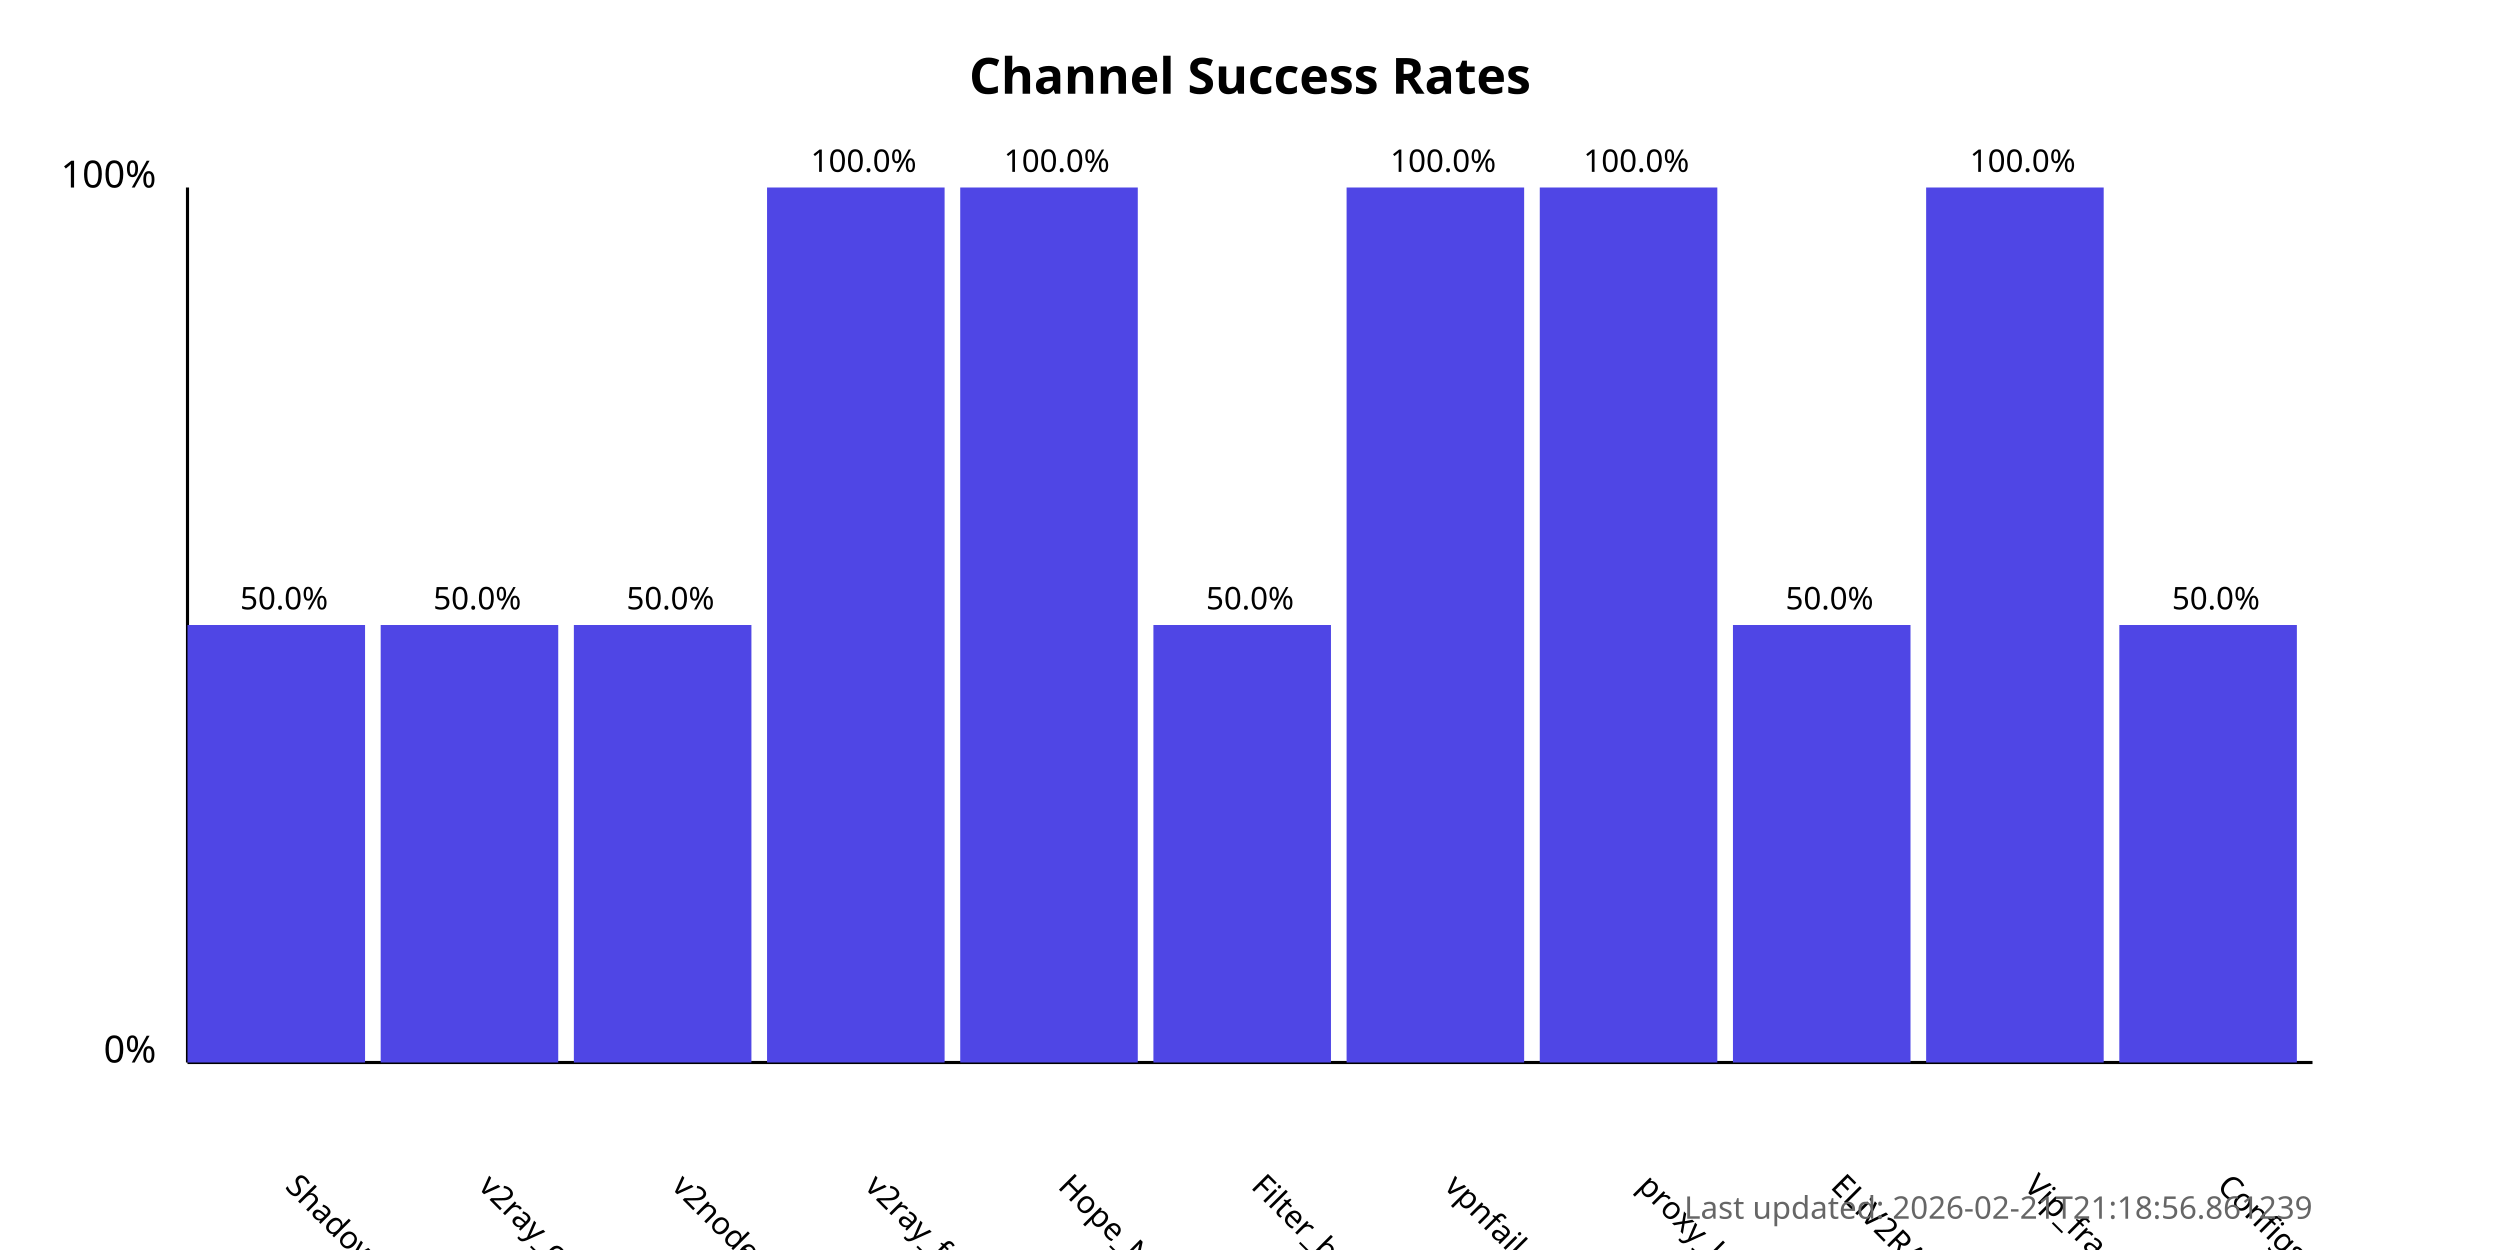
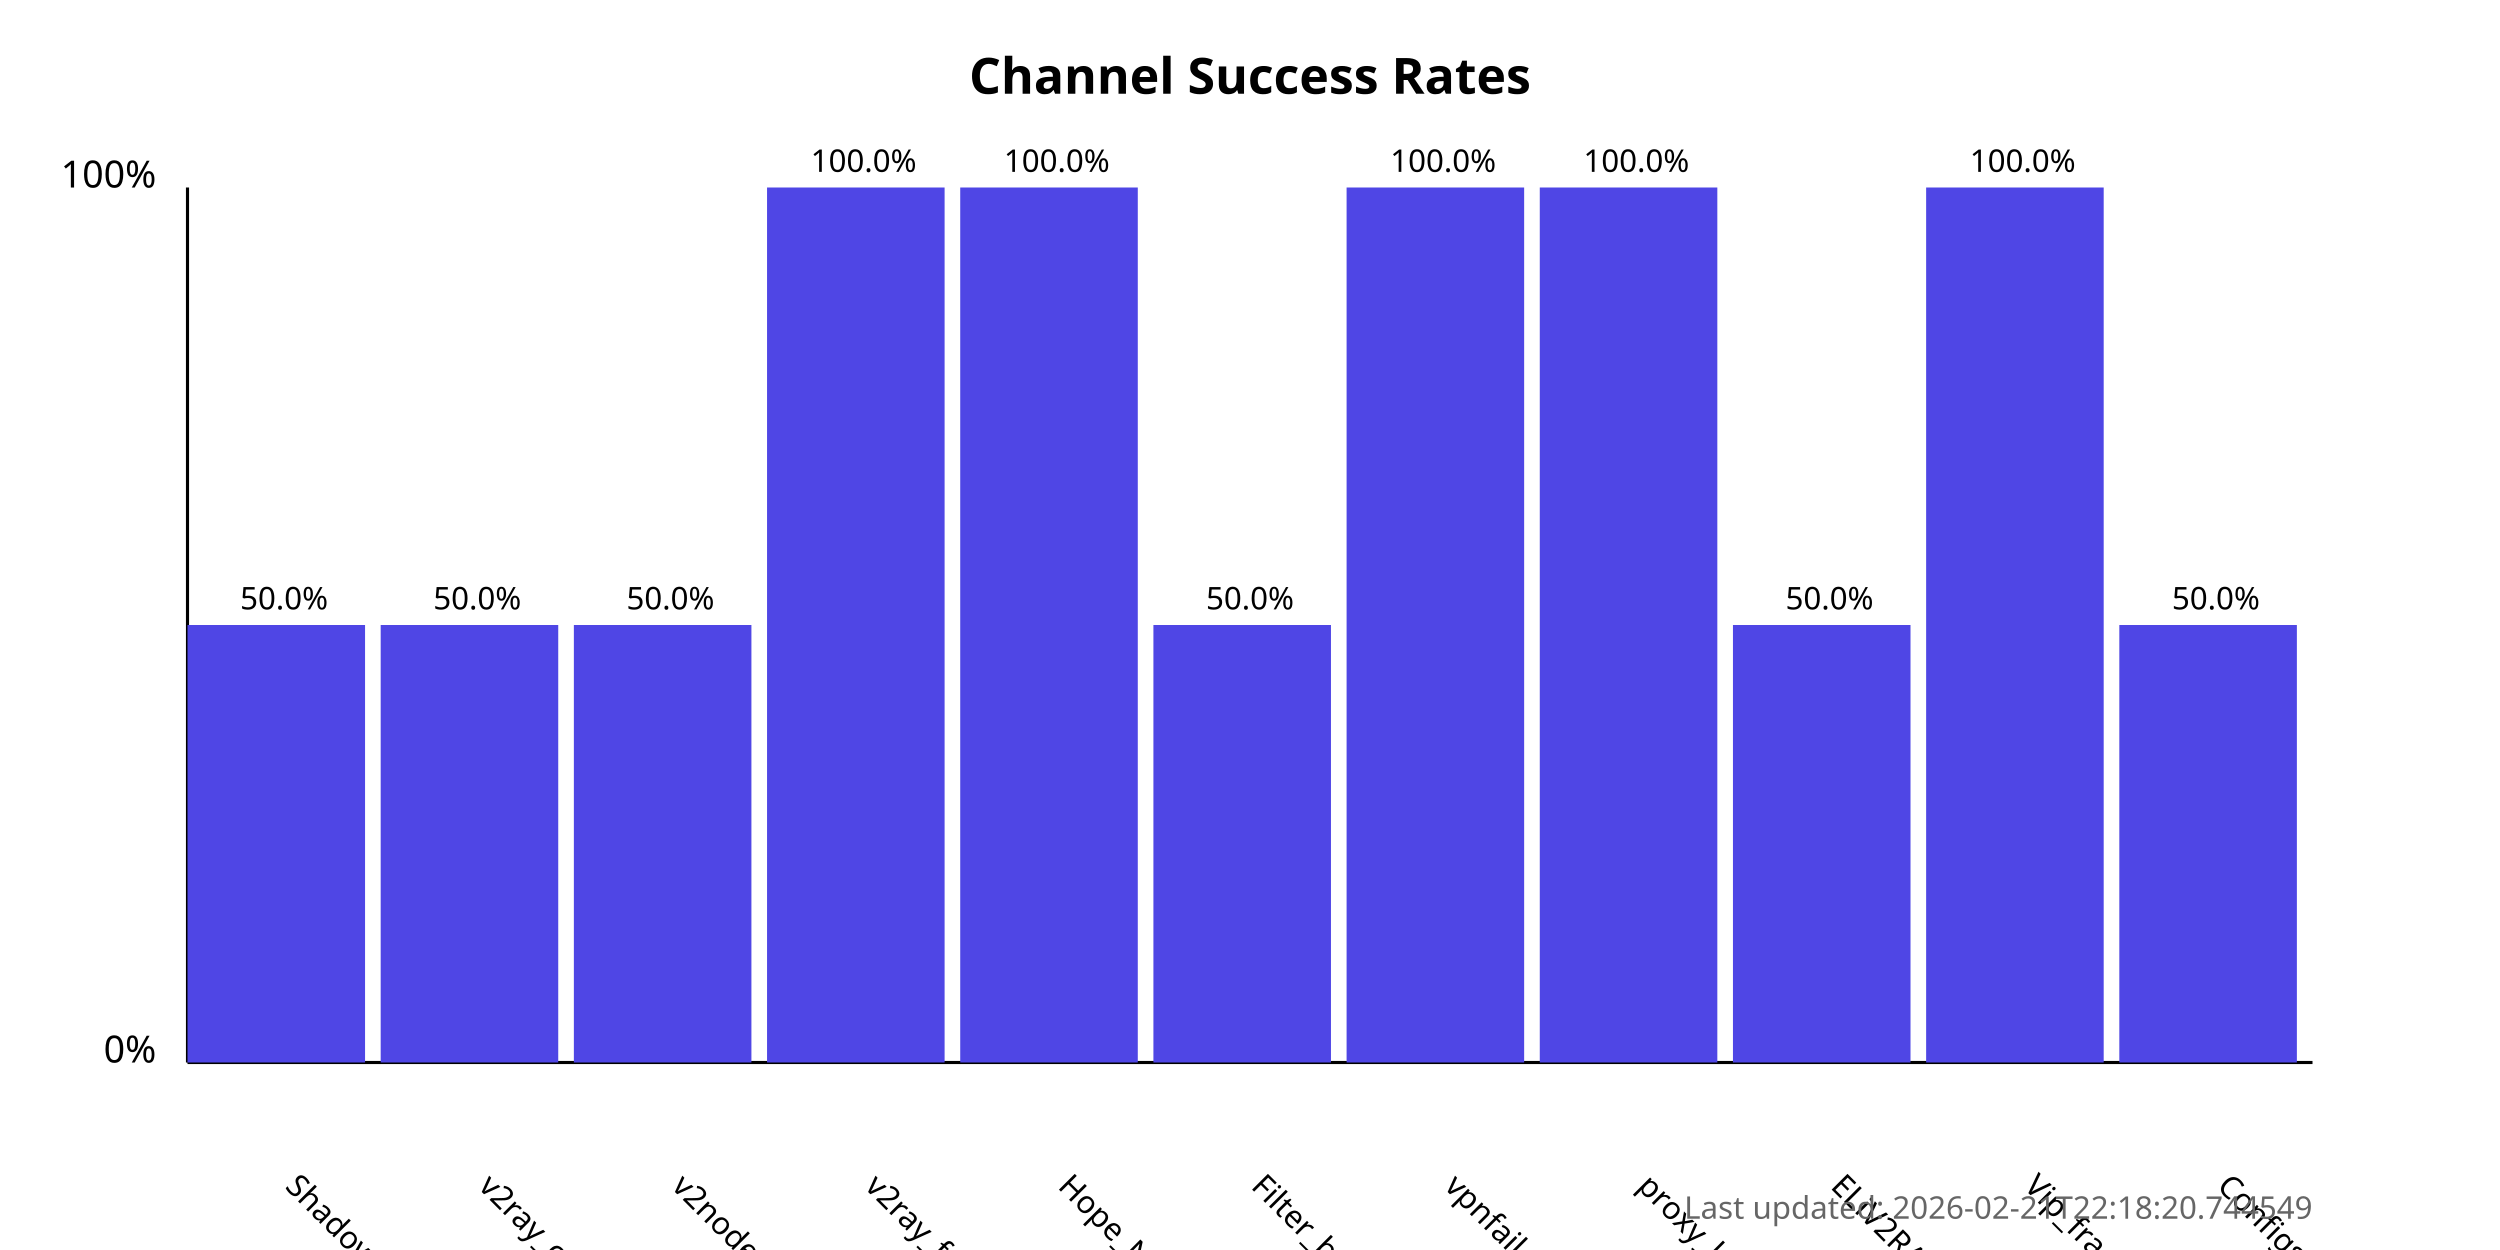
<svg xmlns="http://www.w3.org/2000/svg" width="800" height="400">
  <style>
            .chart-title { font: bold 16px sans-serif; }
            .axis-label { font: 12px sans-serif; }
            .tick-label { font: 10px sans-serif; }
            .bar { fill: #4f46e5; }
            .bar:hover { fill: #6366f1; }
            .timestamp { font: 10px sans-serif; fill: #666; }
        </style>
  <text x="400.0" y="30" text-anchor="middle" class="chart-title">
            Channel Success Rates
        </text>
  <line x1="60" y1="340" x2="60" y2="60" stroke="black" stroke-width="1" />
  <line x1="60" y1="340" x2="740" y2="340" stroke="black" stroke-width="1" />
  <text x="50" y="340" text-anchor="end" class="axis-label">0%</text>
  <text x="50" y="60" text-anchor="end" class="axis-label">100%</text>
  <g>
    <rect x="60" y="200.0" width="56.818" height="140.0" class="bar" />
    <text x="90.909" y="380" transform="rotate(45, 90.90909, 380)" text-anchor="start" class="tick-label">
                ShadowProxy66
            </text>
    <text x="90.909" y="195.0" text-anchor="middle" class="tick-label">
                50.0%
            </text>
  </g>
  <g>
    <rect x="121.818" y="200.0" width="56.818" height="140.0" class="bar" />
    <text x="152.727" y="380" transform="rotate(45, 152.7273, 380)" text-anchor="start" class="tick-label">
                v2ray_configs_pool
            </text>
    <text x="152.727" y="195.0" text-anchor="middle" class="tick-label">
                50.0%
            </text>
  </g>
  <g>
    <rect x="183.636" y="200.0" width="56.818" height="140.0" class="bar" />
    <text x="214.545" y="380" transform="rotate(45, 214.5455, 380)" text-anchor="start" class="tick-label">
                v2nodes
            </text>
    <text x="214.545" y="195.0" text-anchor="middle" class="tick-label">
                50.0%
            </text>
  </g>
  <g>
    <rect x="245.455" y="60.0" width="56.818" height="280.0" class="bar" />
    <text x="276.364" y="380" transform="rotate(45, 276.3636, 380)" text-anchor="start" class="tick-label">
                v2ray_free_conf
            </text>
    <text x="276.364" y="55.0" text-anchor="middle" class="tick-label">
                100.0%
            </text>
  </g>
  <g>
    <rect x="307.273" y="60.0" width="56.818" height="280.0" class="bar" />
    <text x="338.182" y="380" transform="rotate(45, 338.1818, 380)" text-anchor="start" class="tick-label">
                Hope_Net
            </text>
    <text x="338.182" y="55.0" text-anchor="middle" class="tick-label">
                100.0%
            </text>
  </g>
  <g>
    <rect x="369.091" y="200.0" width="56.818" height="140.0" class="bar" />
    <text x="400.0" y="380" transform="rotate(45, 400.0, 380)" text-anchor="start" class="tick-label">
                Filter_breaker
            </text>
    <text x="400.0" y="195.0" text-anchor="middle" class="tick-label">
                50.0%
            </text>
  </g>
  <g>
    <rect x="430.909" y="60.0" width="56.818" height="280.0" class="bar" />
    <text x="461.818" y="380" transform="rotate(45, 461.8182, 380)" text-anchor="start" class="tick-label">
                vpnfail_vless
            </text>
    <text x="461.818" y="55.0" text-anchor="middle" class="tick-label">
                100.0%
            </text>
  </g>
  <g>
    <rect x="492.727" y="60.0" width="56.818" height="280.0" class="bar" />
    <text x="523.636" y="380" transform="rotate(45, 523.6364, 380)" text-anchor="start" class="tick-label">
                proxy_kafee
            </text>
    <text x="523.636" y="55.0" text-anchor="middle" class="tick-label">
                100.0%
            </text>
  </g>
  <g>
    <rect x="554.545" y="200.0" width="56.818" height="140.0" class="bar" />
    <text x="585.455" y="380" transform="rotate(45, 585.4545, 380)" text-anchor="start" class="tick-label">
                ELiV2RAY
            </text>
    <text x="585.455" y="195.0" text-anchor="middle" class="tick-label">
                50.0%
            </text>
  </g>
  <g>
    <rect x="616.364" y="60.0" width="56.818" height="280.0" class="bar" />
    <text x="647.273" y="380" transform="rotate(45, 647.2727, 380)" text-anchor="start" class="tick-label">
                Vip_fragment_v2ray
            </text>
    <text x="647.273" y="55.0" text-anchor="middle" class="tick-label">
                100.0%
            </text>
  </g>
  <g>
    <rect x="678.182" y="200.0" width="56.818" height="140.0" class="bar" />
    <text x="709.091" y="380" transform="rotate(45, 709.0909, 380)" text-anchor="start" class="tick-label">
                ConfigsHubPlus
            </text>
    <text x="709.091" y="195.0" text-anchor="middle" class="tick-label">
                50.0%
            </text>
  </g>
  <text x="740" y="390" text-anchor="end" class="timestamp">
-             Last updated: 2026-02-21T21:18:56.861239
+             Last updated: 2026-02-21T22:18:20.744549
        </text>
</svg>
